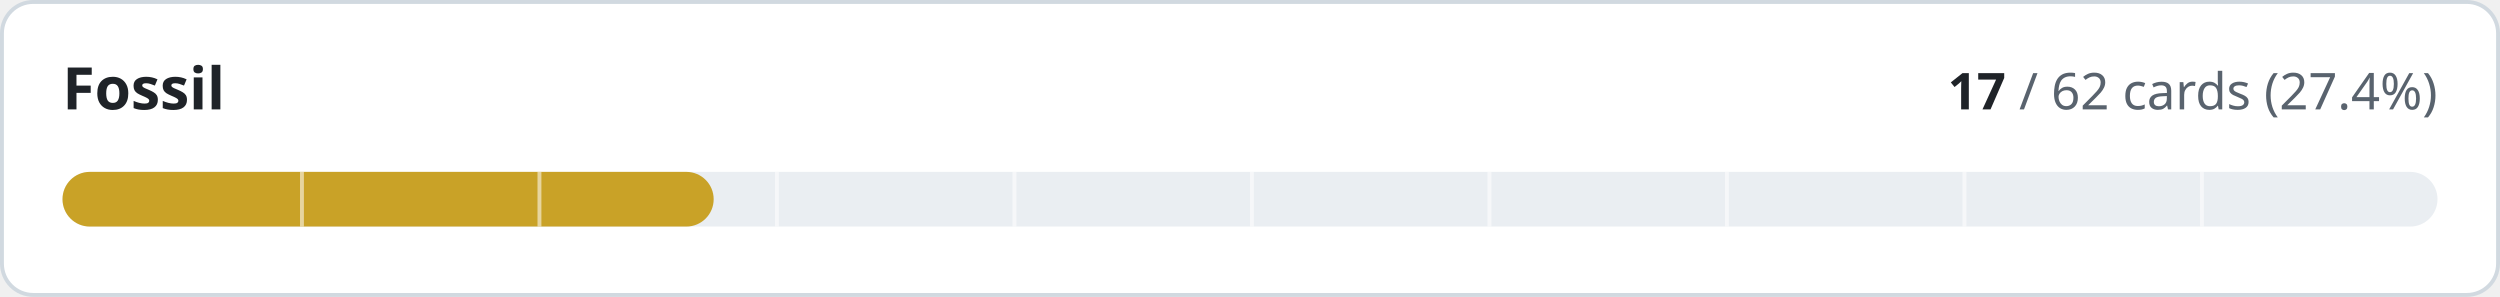
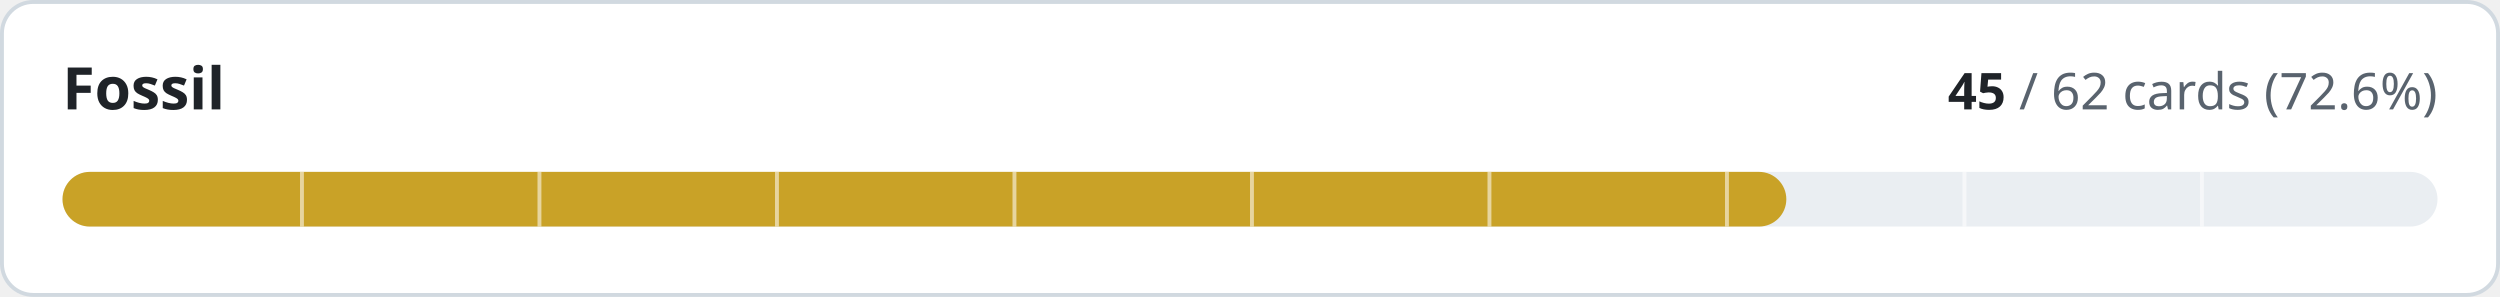
- <svg xmlns="http://www.w3.org/2000/svg" width="640" height="76" viewBox="0 0 640 76" role="img" aria-label="Fossil: 17 of 62 cards implemented">
+ <svg xmlns="http://www.w3.org/2000/svg" width="640" height="76" viewBox="0 0 640 76" role="img" aria-label="Fossil: 45 of 62 cards implemented">
  <style>
.t{fill:#1f2328}.m{fill:#59636e}.trk{fill:#eaeef2}.bd{stroke:#d1d9e0}.bg{fill:#ffffff}
@media (prefers-color-scheme:dark){.t{fill:#f0f6fc}.m{fill:#9198a1}.trk{fill:#262c36}.bd{stroke:#3d444d}.bg{fill:#0d1117}}
text{font-family:-apple-system,BlinkMacSystemFont,'Segoe UI','Noto Sans',Helvetica,Arial,sans-serif;font-variant-numeric:tabular-nums}
</style>
  <rect class="bg bd" x="0.5" y="0.5" width="639" height="75" rx="8" stroke-width="1" />
  <text class="t" x="16" y="28" font-size="15" font-weight="600">Fossil</text>
  <text class="m" x="624" y="28" font-size="13" text-anchor="end">
-     <tspan class="t" font-weight="600">17</tspan> / 62 cards (27.4%)</text>
+     <tspan class="t" font-weight="600">45</tspan> / 62 cards (72.6%)</text>
  <rect class="trk" x="16" y="44" width="608" height="14" rx="7" />
-   <rect x="16" y="44" width="166.7" height="14" rx="7" fill="#c9a227" />
+   <rect x="16" y="44" width="441.3" height="14" rx="7" fill="#c9a227" />
  <rect x="76.8" y="44" width="1" height="14" class="bg" opacity="0.55" />
  <rect x="137.6" y="44" width="1" height="14" class="bg" opacity="0.55" />
  <rect x="198.4" y="44" width="1" height="14" class="bg" opacity="0.55" />
  <rect x="259.2" y="44" width="1" height="14" class="bg" opacity="0.55" />
  <rect x="320.0" y="44" width="1" height="14" class="bg" opacity="0.55" />
  <rect x="380.8" y="44" width="1" height="14" class="bg" opacity="0.55" />
  <rect x="441.6" y="44" width="1" height="14" class="bg" opacity="0.55" />
  <rect x="502.4" y="44" width="1" height="14" class="bg" opacity="0.55" />
  <rect x="563.2" y="44" width="1" height="14" class="bg" opacity="0.55" />
</svg>
